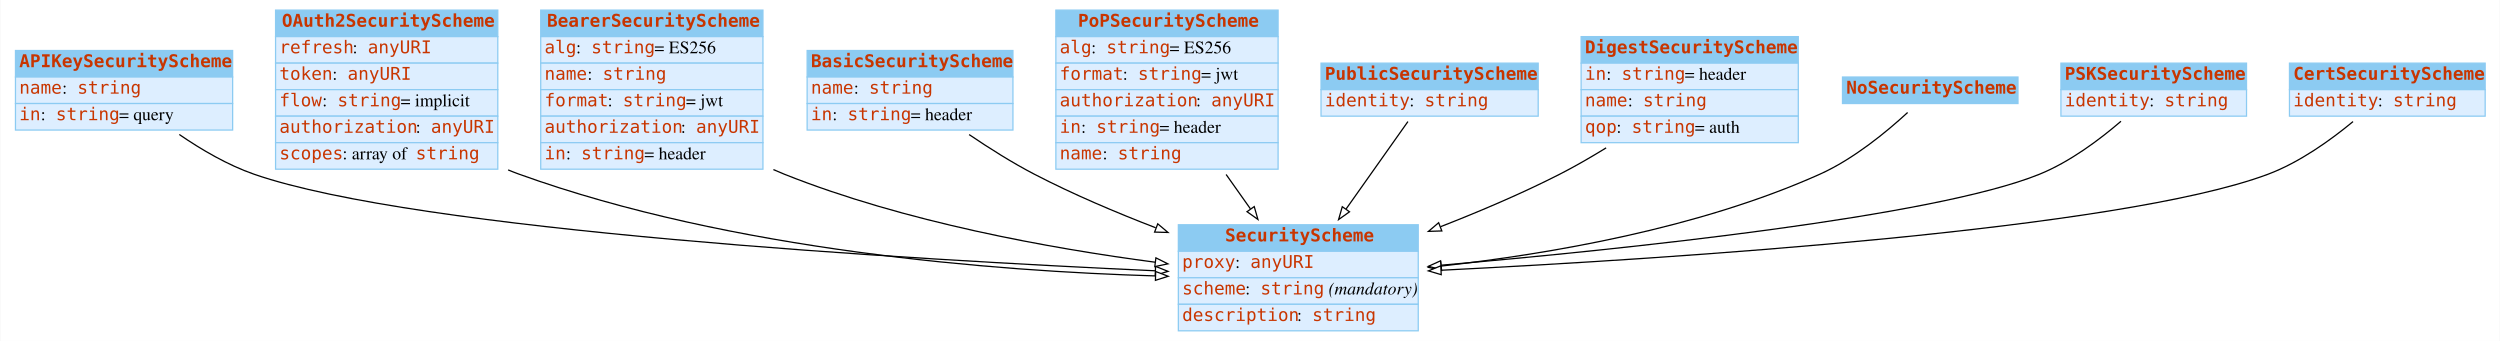
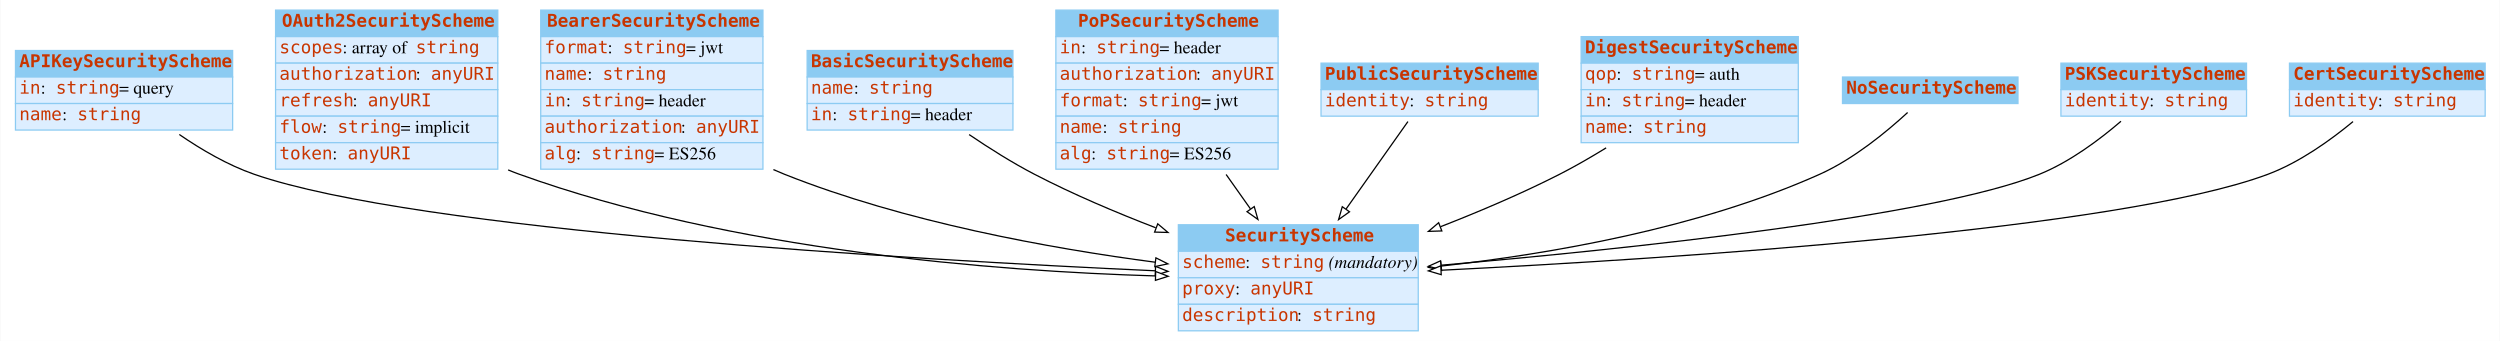
<svg xmlns="http://www.w3.org/2000/svg" width="1980pt" height="270pt" viewBox="0.00 0.00 1979.50 270.00">
  <g id="graph0" class="graph" transform="scale(1 1) rotate(0) translate(4 266)">
    <polygon fill="white" stroke="none" points="-4,4 -4,-266 1975.5,-266 1975.5,4 -4,4" />
    <g id="node1" class="node">
      <polygon fill="#8ccbf2" stroke="none" points="8,-205 8,-226 180,-226 180,-205 8,-205" />
      <polygon fill="none" stroke="#8ccbf2" points="8,-205 8,-226 180,-226 180,-205 8,-205" />
      <text text-anchor="start" x="11" y="-212.8" font-family="mono" font-weight="bold" font-size="14.00" fill="#c83500">APIKeySecurityScheme</text>
      <polygon fill="#ddeeff" stroke="none" points="8,-184 8,-205 180,-205 180,-184 8,-184" />
      <polygon fill="none" stroke="#8ccbf2" points="8,-184 8,-205 180,-205 180,-184 8,-184" />
-       <text text-anchor="start" x="11" y="-191.8" font-family="mono" font-size="14.00" fill="#c83500">name</text>
-       <text text-anchor="start" x="45" y="-191.8" font-family="Times,serif" font-size="14.00"> : </text>
-       <text text-anchor="start" x="57" y="-191.8" font-family="mono" font-size="14.00" fill="#c83500">string</text>
+       <text text-anchor="start" x="11" y="-191.8" font-family="mono" font-size="14.00" fill="#c83500">in</text>
+       <text text-anchor="start" x="28" y="-191.8" font-family="Times,serif" font-size="14.00"> : </text>
+       <text text-anchor="start" x="40" y="-191.8" font-family="mono" font-size="14.00" fill="#c83500">string</text>
+       <text text-anchor="start" x="90" y="-191.8" font-family="Times,serif" font-size="14.00"> = query</text>
      <polygon fill="#ddeeff" stroke="none" points="8,-163 8,-184 180,-184 180,-163 8,-163" />
      <polygon fill="none" stroke="#8ccbf2" points="8,-163 8,-184 180,-184 180,-163 8,-163" />
-       <text text-anchor="start" x="11" y="-170.8" font-family="mono" font-size="14.00" fill="#c83500">in</text>
-       <text text-anchor="start" x="28" y="-170.8" font-family="Times,serif" font-size="14.00"> : </text>
-       <text text-anchor="start" x="40" y="-170.8" font-family="mono" font-size="14.00" fill="#c83500">string</text>
-       <text text-anchor="start" x="90" y="-170.8" font-family="Times,serif" font-size="14.00"> = query</text>
+       <text text-anchor="start" x="11" y="-170.8" font-family="mono" font-size="14.00" fill="#c83500">name</text>
+       <text text-anchor="start" x="45" y="-170.8" font-family="Times,serif" font-size="14.00"> : </text>
+       <text text-anchor="start" x="57" y="-170.8" font-family="mono" font-size="14.00" fill="#c83500">string</text>
    </g>
    <g id="node3" class="node">
      <polygon fill="#8ccbf2" stroke="none" points="929,-67 929,-88 1119,-88 1119,-67 929,-67" />
      <polygon fill="none" stroke="#8ccbf2" points="929,-67 929,-88 1119,-88 1119,-67 929,-67" />
      <text text-anchor="start" x="966" y="-74.8" font-family="mono" font-weight="bold" font-size="14.00" fill="#c83500">SecurityScheme</text>
      <polygon fill="#ddeeff" stroke="none" points="929,-46 929,-67 1119,-67 1119,-46 929,-46" />
      <polygon fill="none" stroke="#8ccbf2" points="929,-46 929,-67 1119,-67 1119,-46 929,-46" />
-       <text text-anchor="start" x="932" y="-53.8" font-family="mono" font-size="14.00" fill="#c83500">proxy</text>
-       <text text-anchor="start" x="974" y="-53.8" font-family="Times,serif" font-size="14.00"> : </text>
-       <text text-anchor="start" x="986" y="-53.8" font-family="mono" font-size="14.00" fill="#c83500">anyURI</text>
+       <text text-anchor="start" x="932" y="-53.8" font-family="mono" font-size="14.00" fill="#c83500">scheme</text>
+       <text text-anchor="start" x="982" y="-53.8" font-family="Times,serif" font-size="14.00"> : </text>
+       <text text-anchor="start" x="994" y="-53.8" font-family="mono" font-size="14.00" fill="#c83500">string</text>
+       <text text-anchor="start" x="1044" y="-53.8" font-family="Times,serif" font-size="14.00"> </text>
+       <text text-anchor="start" x="1048" y="-53.8" font-family="Times,serif" font-style="italic" font-size="14.00">(mandatory)</text>
      <polygon fill="#ddeeff" stroke="none" points="929,-25 929,-46 1119,-46 1119,-25 929,-25" />
      <polygon fill="none" stroke="#8ccbf2" points="929,-25 929,-46 1119,-46 1119,-25 929,-25" />
-       <text text-anchor="start" x="932" y="-32.8" font-family="mono" font-size="14.00" fill="#c83500">scheme</text>
-       <text text-anchor="start" x="982" y="-32.8" font-family="Times,serif" font-size="14.00"> : </text>
-       <text text-anchor="start" x="994" y="-32.8" font-family="mono" font-size="14.00" fill="#c83500">string</text>
-       <text text-anchor="start" x="1044" y="-32.8" font-family="Times,serif" font-size="14.00"> </text>
-       <text text-anchor="start" x="1048" y="-32.8" font-family="Times,serif" font-style="italic" font-size="14.00">(mandatory)</text>
+       <text text-anchor="start" x="932" y="-32.8" font-family="mono" font-size="14.00" fill="#c83500">proxy</text>
+       <text text-anchor="start" x="974" y="-32.8" font-family="Times,serif" font-size="14.00"> : </text>
+       <text text-anchor="start" x="986" y="-32.8" font-family="mono" font-size="14.00" fill="#c83500">anyURI</text>
      <polygon fill="#ddeeff" stroke="none" points="929,-4 929,-25 1119,-25 1119,-4 929,-4" />
      <polygon fill="none" stroke="#8ccbf2" points="929,-4 929,-25 1119,-25 1119,-4 929,-4" />
      <text text-anchor="start" x="932" y="-11.8" font-family="mono" font-size="14.00" fill="#c83500">description</text>
      <text text-anchor="start" x="1023" y="-11.8" font-family="Times,serif" font-size="14.00"> : </text>
      <text text-anchor="start" x="1035" y="-11.8" font-family="mono" font-size="14.00" fill="#c83500">string</text>
    </g>
-     <g id="edge4" class="edge">
+     <g id="edge1" class="edge">
      <path fill="none" stroke="black" d="M137.743,-159.48C155.219,-147.485 176.131,-135.236 197,-128 325.886,-83.313 715.665,-60.446 910.539,-51.547" />
      <polygon fill="white" stroke="black" points="910.978,-55.031 920.809,-51.083 910.661,-48.038 910.978,-55.031" />
    </g>
    <g id="node2" class="node">
      <polygon fill="#8ccbf2" stroke="none" points="214,-237 214,-258 390,-258 390,-237 214,-237" />
      <polygon fill="none" stroke="#8ccbf2" points="214,-237 214,-258 390,-258 390,-237 214,-237" />
      <text text-anchor="start" x="219" y="-244.8" font-family="mono" font-weight="bold" font-size="14.00" fill="#c83500">OAuth2SecurityScheme</text>
      <polygon fill="#ddeeff" stroke="none" points="214,-216 214,-237 390,-237 390,-216 214,-216" />
      <polygon fill="none" stroke="#8ccbf2" points="214,-216 214,-237 390,-237 390,-216 214,-216" />
-       <text text-anchor="start" x="217" y="-223.8" font-family="mono" font-size="14.00" fill="#c83500">refresh</text>
-       <text text-anchor="start" x="275" y="-223.8" font-family="Times,serif" font-size="14.00"> : </text>
-       <text text-anchor="start" x="287" y="-223.8" font-family="mono" font-size="14.00" fill="#c83500">anyURI</text>
+       <text text-anchor="start" x="217" y="-223.8" font-family="mono" font-size="14.00" fill="#c83500">scopes</text>
+       <text text-anchor="start" x="267" y="-223.8" font-family="Times,serif" font-size="14.00"> : array of </text>
+       <text text-anchor="start" x="325" y="-223.8" font-family="mono" font-size="14.00" fill="#c83500">string</text>
      <polygon fill="#ddeeff" stroke="none" points="214,-195 214,-216 390,-216 390,-195 214,-195" />
      <polygon fill="none" stroke="#8ccbf2" points="214,-195 214,-216 390,-216 390,-195 214,-195" />
-       <text text-anchor="start" x="217" y="-202.8" font-family="mono" font-size="14.00" fill="#c83500">token</text>
-       <text text-anchor="start" x="259" y="-202.8" font-family="Times,serif" font-size="14.00"> : </text>
-       <text text-anchor="start" x="271" y="-202.8" font-family="mono" font-size="14.00" fill="#c83500">anyURI</text>
+       <text text-anchor="start" x="217" y="-202.8" font-family="mono" font-size="14.00" fill="#c83500">authorization</text>
+       <text text-anchor="start" x="325" y="-202.8" font-family="Times,serif" font-size="14.00"> : </text>
+       <text text-anchor="start" x="337" y="-202.8" font-family="mono" font-size="14.00" fill="#c83500">anyURI</text>
      <polygon fill="#ddeeff" stroke="none" points="214,-174 214,-195 390,-195 390,-174 214,-174" />
      <polygon fill="none" stroke="#8ccbf2" points="214,-174 214,-195 390,-195 390,-174 214,-174" />
-       <text text-anchor="start" x="217" y="-181.8" font-family="mono" font-size="14.00" fill="#c83500">flow</text>
-       <text text-anchor="start" x="251" y="-181.8" font-family="Times,serif" font-size="14.00"> : </text>
-       <text text-anchor="start" x="263" y="-181.8" font-family="mono" font-size="14.00" fill="#c83500">string</text>
-       <text text-anchor="start" x="313" y="-181.8" font-family="Times,serif" font-size="14.00"> = implicit</text>
+       <text text-anchor="start" x="217" y="-181.8" font-family="mono" font-size="14.00" fill="#c83500">refresh</text>
+       <text text-anchor="start" x="275" y="-181.8" font-family="Times,serif" font-size="14.00"> : </text>
+       <text text-anchor="start" x="287" y="-181.8" font-family="mono" font-size="14.00" fill="#c83500">anyURI</text>
      <polygon fill="#ddeeff" stroke="none" points="214,-153 214,-174 390,-174 390,-153 214,-153" />
      <polygon fill="none" stroke="#8ccbf2" points="214,-153 214,-174 390,-174 390,-153 214,-153" />
-       <text text-anchor="start" x="217" y="-160.8" font-family="mono" font-size="14.00" fill="#c83500">authorization</text>
-       <text text-anchor="start" x="325" y="-160.8" font-family="Times,serif" font-size="14.00"> : </text>
-       <text text-anchor="start" x="337" y="-160.8" font-family="mono" font-size="14.00" fill="#c83500">anyURI</text>
+       <text text-anchor="start" x="217" y="-160.8" font-family="mono" font-size="14.00" fill="#c83500">flow</text>
+       <text text-anchor="start" x="251" y="-160.8" font-family="Times,serif" font-size="14.00"> : </text>
+       <text text-anchor="start" x="263" y="-160.8" font-family="mono" font-size="14.00" fill="#c83500">string</text>
+       <text text-anchor="start" x="313" y="-160.8" font-family="Times,serif" font-size="14.00"> = implicit</text>
      <polygon fill="#ddeeff" stroke="none" points="214,-132 214,-153 390,-153 390,-132 214,-132" />
      <polygon fill="none" stroke="#8ccbf2" points="214,-132 214,-153 390,-153 390,-132 214,-132" />
-       <text text-anchor="start" x="217" y="-139.8" font-family="mono" font-size="14.00" fill="#c83500">scopes</text>
-       <text text-anchor="start" x="267" y="-139.8" font-family="Times,serif" font-size="14.00"> : array of </text>
-       <text text-anchor="start" x="325" y="-139.8" font-family="mono" font-size="14.00" fill="#c83500">string</text>
-     </g>
-     <g id="edge7" class="edge">
+       <text text-anchor="start" x="217" y="-139.8" font-family="mono" font-size="14.00" fill="#c83500">token</text>
+       <text text-anchor="start" x="259" y="-139.8" font-family="Times,serif" font-size="14.00"> : </text>
+       <text text-anchor="start" x="271" y="-139.8" font-family="mono" font-size="14.00" fill="#c83500">anyURI</text>
+     </g>
+     <g id="edge3" class="edge">
      <path fill="none" stroke="black" d="M398.186,-131.437C401.122,-130.209 404.063,-129.058 407,-128 575.48,-67.292 784.461,-51.241 910.857,-47.468" />
      <polygon fill="white" stroke="black" points="911.043,-50.965 920.942,-47.188 910.848,-43.968 911.043,-50.965" />
    </g>
    <g id="node4" class="node">
      <polygon fill="#8ccbf2" stroke="none" points="424,-237 424,-258 600,-258 600,-237 424,-237" />
      <polygon fill="none" stroke="#8ccbf2" points="424,-237 424,-258 600,-258 600,-237 424,-237" />
      <text text-anchor="start" x="429" y="-244.8" font-family="mono" font-weight="bold" font-size="14.00" fill="#c83500">BearerSecurityScheme</text>
      <polygon fill="#ddeeff" stroke="none" points="424,-216 424,-237 600,-237 600,-216 424,-216" />
      <polygon fill="none" stroke="#8ccbf2" points="424,-216 424,-237 600,-237 600,-216 424,-216" />
-       <text text-anchor="start" x="427" y="-223.8" font-family="mono" font-size="14.00" fill="#c83500">alg</text>
-       <text text-anchor="start" x="452" y="-223.8" font-family="Times,serif" font-size="14.00"> : </text>
-       <text text-anchor="start" x="464" y="-223.8" font-family="mono" font-size="14.00" fill="#c83500">string</text>
-       <text text-anchor="start" x="514" y="-223.8" font-family="Times,serif" font-size="14.00"> = ES256</text>
+       <text text-anchor="start" x="427" y="-223.8" font-family="mono" font-size="14.00" fill="#c83500">format</text>
+       <text text-anchor="start" x="477" y="-223.8" font-family="Times,serif" font-size="14.00"> : </text>
+       <text text-anchor="start" x="489" y="-223.8" font-family="mono" font-size="14.00" fill="#c83500">string</text>
+       <text text-anchor="start" x="539" y="-223.8" font-family="Times,serif" font-size="14.00"> = jwt</text>
      <polygon fill="#ddeeff" stroke="none" points="424,-195 424,-216 600,-216 600,-195 424,-195" />
      <polygon fill="none" stroke="#8ccbf2" points="424,-195 424,-216 600,-216 600,-195 424,-195" />
      <text text-anchor="start" x="427" y="-202.8" font-family="mono" font-size="14.00" fill="#c83500">name</text>
      <text text-anchor="start" x="461" y="-202.8" font-family="Times,serif" font-size="14.00"> : </text>
      <text text-anchor="start" x="473" y="-202.8" font-family="mono" font-size="14.00" fill="#c83500">string</text>
      <polygon fill="#ddeeff" stroke="none" points="424,-174 424,-195 600,-195 600,-174 424,-174" />
      <polygon fill="none" stroke="#8ccbf2" points="424,-174 424,-195 600,-195 600,-174 424,-174" />
-       <text text-anchor="start" x="427" y="-181.8" font-family="mono" font-size="14.00" fill="#c83500">format</text>
-       <text text-anchor="start" x="477" y="-181.8" font-family="Times,serif" font-size="14.00"> : </text>
-       <text text-anchor="start" x="489" y="-181.8" font-family="mono" font-size="14.00" fill="#c83500">string</text>
-       <text text-anchor="start" x="539" y="-181.8" font-family="Times,serif" font-size="14.00"> = jwt</text>
+       <text text-anchor="start" x="427" y="-181.8" font-family="mono" font-size="14.00" fill="#c83500">in</text>
+       <text text-anchor="start" x="444" y="-181.8" font-family="Times,serif" font-size="14.00"> : </text>
+       <text text-anchor="start" x="456" y="-181.8" font-family="mono" font-size="14.00" fill="#c83500">string</text>
+       <text text-anchor="start" x="506" y="-181.8" font-family="Times,serif" font-size="14.00"> = header</text>
      <polygon fill="#ddeeff" stroke="none" points="424,-153 424,-174 600,-174 600,-153 424,-153" />
      <polygon fill="none" stroke="#8ccbf2" points="424,-153 424,-174 600,-174 600,-153 424,-153" />
      <text text-anchor="start" x="427" y="-160.8" font-family="mono" font-size="14.00" fill="#c83500">authorization</text>
      <text text-anchor="start" x="535" y="-160.8" font-family="Times,serif" font-size="14.00"> : </text>
      <text text-anchor="start" x="547" y="-160.8" font-family="mono" font-size="14.00" fill="#c83500">anyURI</text>
      <polygon fill="#ddeeff" stroke="none" points="424,-132 424,-153 600,-153 600,-132 424,-132" />
      <polygon fill="none" stroke="#8ccbf2" points="424,-132 424,-153 600,-153 600,-132 424,-132" />
-       <text text-anchor="start" x="427" y="-139.8" font-family="mono" font-size="14.00" fill="#c83500">in</text>
-       <text text-anchor="start" x="444" y="-139.8" font-family="Times,serif" font-size="14.00"> : </text>
-       <text text-anchor="start" x="456" y="-139.8" font-family="mono" font-size="14.00" fill="#c83500">string</text>
-       <text text-anchor="start" x="506" y="-139.8" font-family="Times,serif" font-size="14.00"> = header</text>
+       <text text-anchor="start" x="427" y="-139.8" font-family="mono" font-size="14.00" fill="#c83500">alg</text>
+       <text text-anchor="start" x="452" y="-139.8" font-family="Times,serif" font-size="14.00"> : </text>
+       <text text-anchor="start" x="464" y="-139.8" font-family="mono" font-size="14.00" fill="#c83500">string</text>
+       <text text-anchor="start" x="514" y="-139.8" font-family="Times,serif" font-size="14.00"> = ES256</text>
    </g>
    <g id="edge8" class="edge">
      <path fill="none" stroke="black" d="M608.283,-131.694C611.19,-130.39 614.099,-129.155 617,-128 712.198,-90.108 827.234,-69.319 910.686,-58.324" />
      <polygon fill="white" stroke="black" points="911.233,-61.782 920.703,-57.031 910.337,-54.84 911.233,-61.782" />
    </g>
    <g id="node5" class="node">
      <polygon fill="#8ccbf2" stroke="none" points="635,-205 635,-226 798,-226 798,-205 635,-205" />
      <polygon fill="none" stroke="#8ccbf2" points="635,-205 635,-226 798,-226 798,-205 635,-205" />
      <text text-anchor="start" x="638" y="-212.8" font-family="mono" font-weight="bold" font-size="14.00" fill="#c83500">BasicSecurityScheme</text>
      <polygon fill="#ddeeff" stroke="none" points="635,-184 635,-205 798,-205 798,-184 635,-184" />
      <polygon fill="none" stroke="#8ccbf2" points="635,-184 635,-205 798,-205 798,-184 635,-184" />
      <text text-anchor="start" x="638" y="-191.8" font-family="mono" font-size="14.00" fill="#c83500">name</text>
      <text text-anchor="start" x="672" y="-191.8" font-family="Times,serif" font-size="14.00"> : </text>
      <text text-anchor="start" x="684" y="-191.8" font-family="mono" font-size="14.00" fill="#c83500">string</text>
      <polygon fill="#ddeeff" stroke="none" points="635,-163 635,-184 798,-184 798,-163 635,-163" />
      <polygon fill="none" stroke="#8ccbf2" points="635,-163 635,-184 798,-184 798,-163 635,-163" />
      <text text-anchor="start" x="638" y="-170.8" font-family="mono" font-size="14.00" fill="#c83500">in</text>
      <text text-anchor="start" x="655" y="-170.8" font-family="Times,serif" font-size="14.00"> : </text>
      <text text-anchor="start" x="667" y="-170.8" font-family="mono" font-size="14.00" fill="#c83500">string</text>
      <text text-anchor="start" x="717" y="-170.8" font-family="Times,serif" font-size="14.00"> = header</text>
    </g>
    <g id="edge9" class="edge">
      <path fill="none" stroke="black" d="M763.301,-159.421C779.269,-148.583 797.492,-137.09 815,-128 845.282,-112.278 879.338,-97.824 911.03,-85.614" />
      <polygon fill="white" stroke="black" points="912.685,-88.729 920.783,-81.897 910.192,-82.188 912.685,-88.729" />
    </g>
    <g id="node6" class="node">
      <polygon fill="#8ccbf2" stroke="none" points="832,-237 832,-258 1008,-258 1008,-237 832,-237" />
      <polygon fill="none" stroke="#8ccbf2" points="832,-237 832,-258 1008,-258 1008,-237 832,-237" />
      <text text-anchor="start" x="849.5" y="-244.8" font-family="mono" font-weight="bold" font-size="14.00" fill="#c83500">PoPSecurityScheme</text>
      <polygon fill="#ddeeff" stroke="none" points="832,-216 832,-237 1008,-237 1008,-216 832,-216" />
      <polygon fill="none" stroke="#8ccbf2" points="832,-216 832,-237 1008,-237 1008,-216 832,-216" />
-       <text text-anchor="start" x="835" y="-223.8" font-family="mono" font-size="14.00" fill="#c83500">alg</text>
-       <text text-anchor="start" x="860" y="-223.8" font-family="Times,serif" font-size="14.00"> : </text>
-       <text text-anchor="start" x="872" y="-223.8" font-family="mono" font-size="14.00" fill="#c83500">string</text>
-       <text text-anchor="start" x="922" y="-223.8" font-family="Times,serif" font-size="14.00"> = ES256</text>
+       <text text-anchor="start" x="835" y="-223.8" font-family="mono" font-size="14.00" fill="#c83500">in</text>
+       <text text-anchor="start" x="852" y="-223.8" font-family="Times,serif" font-size="14.00"> : </text>
+       <text text-anchor="start" x="864" y="-223.8" font-family="mono" font-size="14.00" fill="#c83500">string</text>
+       <text text-anchor="start" x="914" y="-223.8" font-family="Times,serif" font-size="14.00"> = header</text>
      <polygon fill="#ddeeff" stroke="none" points="832,-195 832,-216 1008,-216 1008,-195 832,-195" />
      <polygon fill="none" stroke="#8ccbf2" points="832,-195 832,-216 1008,-216 1008,-195 832,-195" />
-       <text text-anchor="start" x="835" y="-202.8" font-family="mono" font-size="14.00" fill="#c83500">format</text>
-       <text text-anchor="start" x="885" y="-202.8" font-family="Times,serif" font-size="14.00"> : </text>
-       <text text-anchor="start" x="897" y="-202.8" font-family="mono" font-size="14.00" fill="#c83500">string</text>
-       <text text-anchor="start" x="947" y="-202.8" font-family="Times,serif" font-size="14.00"> = jwt</text>
+       <text text-anchor="start" x="835" y="-202.8" font-family="mono" font-size="14.00" fill="#c83500">authorization</text>
+       <text text-anchor="start" x="943" y="-202.8" font-family="Times,serif" font-size="14.00"> : </text>
+       <text text-anchor="start" x="955" y="-202.8" font-family="mono" font-size="14.00" fill="#c83500">anyURI</text>
      <polygon fill="#ddeeff" stroke="none" points="832,-174 832,-195 1008,-195 1008,-174 832,-174" />
      <polygon fill="none" stroke="#8ccbf2" points="832,-174 832,-195 1008,-195 1008,-174 832,-174" />
-       <text text-anchor="start" x="835" y="-181.8" font-family="mono" font-size="14.00" fill="#c83500">authorization</text>
-       <text text-anchor="start" x="943" y="-181.8" font-family="Times,serif" font-size="14.00"> : </text>
-       <text text-anchor="start" x="955" y="-181.8" font-family="mono" font-size="14.00" fill="#c83500">anyURI</text>
+       <text text-anchor="start" x="835" y="-181.8" font-family="mono" font-size="14.00" fill="#c83500">format</text>
+       <text text-anchor="start" x="885" y="-181.8" font-family="Times,serif" font-size="14.00"> : </text>
+       <text text-anchor="start" x="897" y="-181.8" font-family="mono" font-size="14.00" fill="#c83500">string</text>
+       <text text-anchor="start" x="947" y="-181.8" font-family="Times,serif" font-size="14.00"> = jwt</text>
      <polygon fill="#ddeeff" stroke="none" points="832,-153 832,-174 1008,-174 1008,-153 832,-153" />
      <polygon fill="none" stroke="#8ccbf2" points="832,-153 832,-174 1008,-174 1008,-153 832,-153" />
-       <text text-anchor="start" x="835" y="-160.8" font-family="mono" font-size="14.00" fill="#c83500">in</text>
-       <text text-anchor="start" x="852" y="-160.8" font-family="Times,serif" font-size="14.00"> : </text>
-       <text text-anchor="start" x="864" y="-160.8" font-family="mono" font-size="14.00" fill="#c83500">string</text>
-       <text text-anchor="start" x="914" y="-160.8" font-family="Times,serif" font-size="14.00"> = header</text>
+       <text text-anchor="start" x="835" y="-160.8" font-family="mono" font-size="14.00" fill="#c83500">name</text>
+       <text text-anchor="start" x="869" y="-160.8" font-family="Times,serif" font-size="14.00"> : </text>
+       <text text-anchor="start" x="881" y="-160.8" font-family="mono" font-size="14.00" fill="#c83500">string</text>
      <polygon fill="#ddeeff" stroke="none" points="832,-132 832,-153 1008,-153 1008,-132 832,-132" />
      <polygon fill="none" stroke="#8ccbf2" points="832,-132 832,-153 1008,-153 1008,-132 832,-132" />
-       <text text-anchor="start" x="835" y="-139.8" font-family="mono" font-size="14.00" fill="#c83500">name</text>
-       <text text-anchor="start" x="869" y="-139.8" font-family="Times,serif" font-size="14.00"> : </text>
-       <text text-anchor="start" x="881" y="-139.8" font-family="mono" font-size="14.00" fill="#c83500">string</text>
-     </g>
-     <g id="edge2" class="edge">
+       <text text-anchor="start" x="835" y="-139.8" font-family="mono" font-size="14.00" fill="#c83500">alg</text>
+       <text text-anchor="start" x="860" y="-139.8" font-family="Times,serif" font-size="14.00"> : </text>
+       <text text-anchor="start" x="872" y="-139.8" font-family="mono" font-size="14.00" fill="#c83500">string</text>
+       <text text-anchor="start" x="922" y="-139.8" font-family="Times,serif" font-size="14.00"> = ES256</text>
+     </g>
+     <g id="edge7" class="edge">
      <path fill="none" stroke="black" d="M966.828,-127.811C973.283,-118.686 979.846,-109.41 986.113,-100.552" />
      <polygon fill="white" stroke="black" points="989.099,-102.391 992.018,-92.206 983.385,-98.348 989.099,-102.391" />
    </g>
    <g id="node7" class="node">
      <polygon fill="#8ccbf2" stroke="none" points="1042,-195 1042,-216 1214,-216 1214,-195 1042,-195" />
      <polygon fill="none" stroke="#8ccbf2" points="1042,-195 1042,-216 1214,-216 1214,-195 1042,-195" />
      <text text-anchor="start" x="1045" y="-202.8" font-family="mono" font-weight="bold" font-size="14.00" fill="#c83500">PublicSecurityScheme</text>
      <polygon fill="#ddeeff" stroke="none" points="1042,-174 1042,-195 1214,-195 1214,-174 1042,-174" />
      <polygon fill="none" stroke="#8ccbf2" points="1042,-174 1042,-195 1214,-195 1214,-174 1042,-174" />
      <text text-anchor="start" x="1045" y="-181.8" font-family="mono" font-size="14.00" fill="#c83500">identity</text>
      <text text-anchor="start" x="1112" y="-181.8" font-family="Times,serif" font-size="14.00"> : </text>
      <text text-anchor="start" x="1124" y="-181.8" font-family="mono" font-size="14.00" fill="#c83500">string</text>
    </g>
    <g id="edge10" class="edge">
      <path fill="none" stroke="black" d="M1110.83,-169.726C1097.51,-150.906 1078.56,-124.116 1061.76,-100.366" />
      <polygon fill="white" stroke="black" points="1064.55,-98.252 1055.91,-92.11 1058.83,-102.295 1064.55,-98.252" />
    </g>
    <g id="node8" class="node">
      <polygon fill="#8ccbf2" stroke="none" points="1248,-216 1248,-237 1420,-237 1420,-216 1248,-216" />
      <polygon fill="none" stroke="#8ccbf2" points="1248,-216 1248,-237 1420,-237 1420,-216 1248,-216" />
      <text text-anchor="start" x="1251" y="-223.8" font-family="mono" font-weight="bold" font-size="14.00" fill="#c83500">DigestSecurityScheme</text>
      <polygon fill="#ddeeff" stroke="none" points="1248,-195 1248,-216 1420,-216 1420,-195 1248,-195" />
      <polygon fill="none" stroke="#8ccbf2" points="1248,-195 1248,-216 1420,-216 1420,-195 1248,-195" />
-       <text text-anchor="start" x="1251" y="-202.8" font-family="mono" font-size="14.00" fill="#c83500">in</text>
-       <text text-anchor="start" x="1268" y="-202.8" font-family="Times,serif" font-size="14.00"> : </text>
-       <text text-anchor="start" x="1280" y="-202.8" font-family="mono" font-size="14.00" fill="#c83500">string</text>
-       <text text-anchor="start" x="1330" y="-202.8" font-family="Times,serif" font-size="14.00"> = header</text>
+       <text text-anchor="start" x="1251" y="-202.8" font-family="mono" font-size="14.00" fill="#c83500">qop</text>
+       <text text-anchor="start" x="1276" y="-202.8" font-family="Times,serif" font-size="14.00"> : </text>
+       <text text-anchor="start" x="1288" y="-202.8" font-family="mono" font-size="14.00" fill="#c83500">string</text>
+       <text text-anchor="start" x="1338" y="-202.8" font-family="Times,serif" font-size="14.00"> = auth</text>
      <polygon fill="#ddeeff" stroke="none" points="1248,-174 1248,-195 1420,-195 1420,-174 1248,-174" />
      <polygon fill="none" stroke="#8ccbf2" points="1248,-174 1248,-195 1420,-195 1420,-174 1248,-174" />
-       <text text-anchor="start" x="1251" y="-181.8" font-family="mono" font-size="14.00" fill="#c83500">name</text>
-       <text text-anchor="start" x="1285" y="-181.8" font-family="Times,serif" font-size="14.00"> : </text>
-       <text text-anchor="start" x="1297" y="-181.8" font-family="mono" font-size="14.00" fill="#c83500">string</text>
+       <text text-anchor="start" x="1251" y="-181.8" font-family="mono" font-size="14.00" fill="#c83500">in</text>
+       <text text-anchor="start" x="1268" y="-181.8" font-family="Times,serif" font-size="14.00"> : </text>
+       <text text-anchor="start" x="1280" y="-181.8" font-family="mono" font-size="14.00" fill="#c83500">string</text>
+       <text text-anchor="start" x="1330" y="-181.8" font-family="Times,serif" font-size="14.00"> = header</text>
      <polygon fill="#ddeeff" stroke="none" points="1248,-153 1248,-174 1420,-174 1420,-153 1248,-153" />
      <polygon fill="none" stroke="#8ccbf2" points="1248,-153 1248,-174 1420,-174 1420,-153 1248,-153" />
-       <text text-anchor="start" x="1251" y="-160.8" font-family="mono" font-size="14.00" fill="#c83500">qop</text>
-       <text text-anchor="start" x="1276" y="-160.8" font-family="Times,serif" font-size="14.00"> : </text>
-       <text text-anchor="start" x="1288" y="-160.8" font-family="mono" font-size="14.00" fill="#c83500">string</text>
-       <text text-anchor="start" x="1338" y="-160.8" font-family="Times,serif" font-size="14.00"> = auth</text>
-     </g>
-     <g id="edge1" class="edge">
+       <text text-anchor="start" x="1251" y="-160.8" font-family="mono" font-size="14.00" fill="#c83500">name</text>
+       <text text-anchor="start" x="1285" y="-160.8" font-family="Times,serif" font-size="14.00"> : </text>
+       <text text-anchor="start" x="1297" y="-160.8" font-family="mono" font-size="14.00" fill="#c83500">string</text>
+     </g>
+     <g id="edge2" class="edge">
      <path fill="none" stroke="black" d="M1267.81,-148.902C1255.8,-141.497 1243.2,-134.221 1231,-128 1201.17,-112.792 1167.77,-98.587 1136.66,-86.453" />
      <polygon fill="white" stroke="black" points="1137.68,-83.093 1127.09,-82.755 1135.16,-89.623 1137.68,-83.093" />
    </g>
    <g id="node9" class="node">
      <polygon fill="#8ccbf2" stroke="none" points="1455,-184 1455,-205 1594,-205 1594,-184 1455,-184" />
      <polygon fill="none" stroke="#8ccbf2" points="1455,-184 1455,-205 1594,-205 1594,-184 1455,-184" />
      <text text-anchor="start" x="1458" y="-191.8" font-family="mono" font-weight="bold" font-size="14.00" fill="#c83500">NoSecurityScheme</text>
    </g>
-     <g id="edge5" class="edge">
+     <g id="edge6" class="edge">
      <path fill="none" stroke="black" d="M1506.58,-176.899C1490.05,-161.678 1463.82,-140.018 1437,-128 1341.11,-85.027 1222.63,-64.773 1137.19,-55.275" />
      <polygon fill="white" stroke="black" points="1137.52,-51.79 1127.21,-54.196 1136.77,-58.75 1137.52,-51.79" />
    </g>
    <g id="node10" class="node">
      <polygon fill="#8ccbf2" stroke="none" points="1628,-195 1628,-216 1775,-216 1775,-195 1628,-195" />
      <polygon fill="none" stroke="#8ccbf2" points="1628,-195 1628,-216 1775,-216 1775,-195 1628,-195" />
      <text text-anchor="start" x="1631" y="-202.8" font-family="mono" font-weight="bold" font-size="14.00" fill="#c83500">PSKSecurityScheme</text>
      <polygon fill="#ddeeff" stroke="none" points="1628,-174 1628,-195 1775,-195 1775,-174 1628,-174" />
      <polygon fill="none" stroke="#8ccbf2" points="1628,-174 1628,-195 1775,-195 1775,-174 1628,-174" />
      <text text-anchor="start" x="1631" y="-181.8" font-family="mono" font-size="14.00" fill="#c83500">identity</text>
      <text text-anchor="start" x="1698" y="-181.8" font-family="Times,serif" font-size="14.00"> : </text>
      <text text-anchor="start" x="1710" y="-181.8" font-family="mono" font-size="14.00" fill="#c83500">string</text>
    </g>
-     <g id="edge3" class="edge">
+     <g id="edge5" class="edge">
      <path fill="none" stroke="black" d="M1675.56,-169.961C1658.59,-155.376 1635.06,-137.749 1611,-128 1527.43,-94.142 1283.08,-68.674 1137.32,-55.98" />
      <polygon fill="white" stroke="black" points="1137.27,-52.462 1127,-55.089 1136.66,-59.437 1137.27,-52.462" />
    </g>
    <g id="node11" class="node">
      <polygon fill="#8ccbf2" stroke="none" points="1809,-195 1809,-216 1964,-216 1964,-195 1809,-195" />
      <polygon fill="none" stroke="#8ccbf2" points="1809,-195 1809,-216 1964,-216 1964,-195 1809,-195" />
      <text text-anchor="start" x="1812" y="-202.8" font-family="mono" font-weight="bold" font-size="14.00" fill="#c83500">CertSecurityScheme</text>
      <polygon fill="#ddeeff" stroke="none" points="1809,-174 1809,-195 1964,-195 1964,-174 1809,-174" />
      <polygon fill="none" stroke="#8ccbf2" points="1809,-174 1809,-195 1964,-195 1964,-174 1809,-174" />
      <text text-anchor="start" x="1812" y="-181.8" font-family="mono" font-size="14.00" fill="#c83500">identity</text>
      <text text-anchor="start" x="1879" y="-181.8" font-family="Times,serif" font-size="14.00"> : </text>
      <text text-anchor="start" x="1891" y="-181.8" font-family="mono" font-size="14.00" fill="#c83500">string</text>
    </g>
-     <g id="edge6" class="edge">
+     <g id="edge4" class="edge">
      <path fill="none" stroke="black" d="M1859.35,-169.708C1841.6,-155.022 1817.02,-137.378 1792,-128 1674.95,-84.126 1320.93,-61.191 1137.27,-51.97" />
      <polygon fill="white" stroke="black" points="1137.2,-48.462 1127.04,-51.462 1136.85,-55.453 1137.2,-48.462" />
    </g>
  </g>
</svg>
